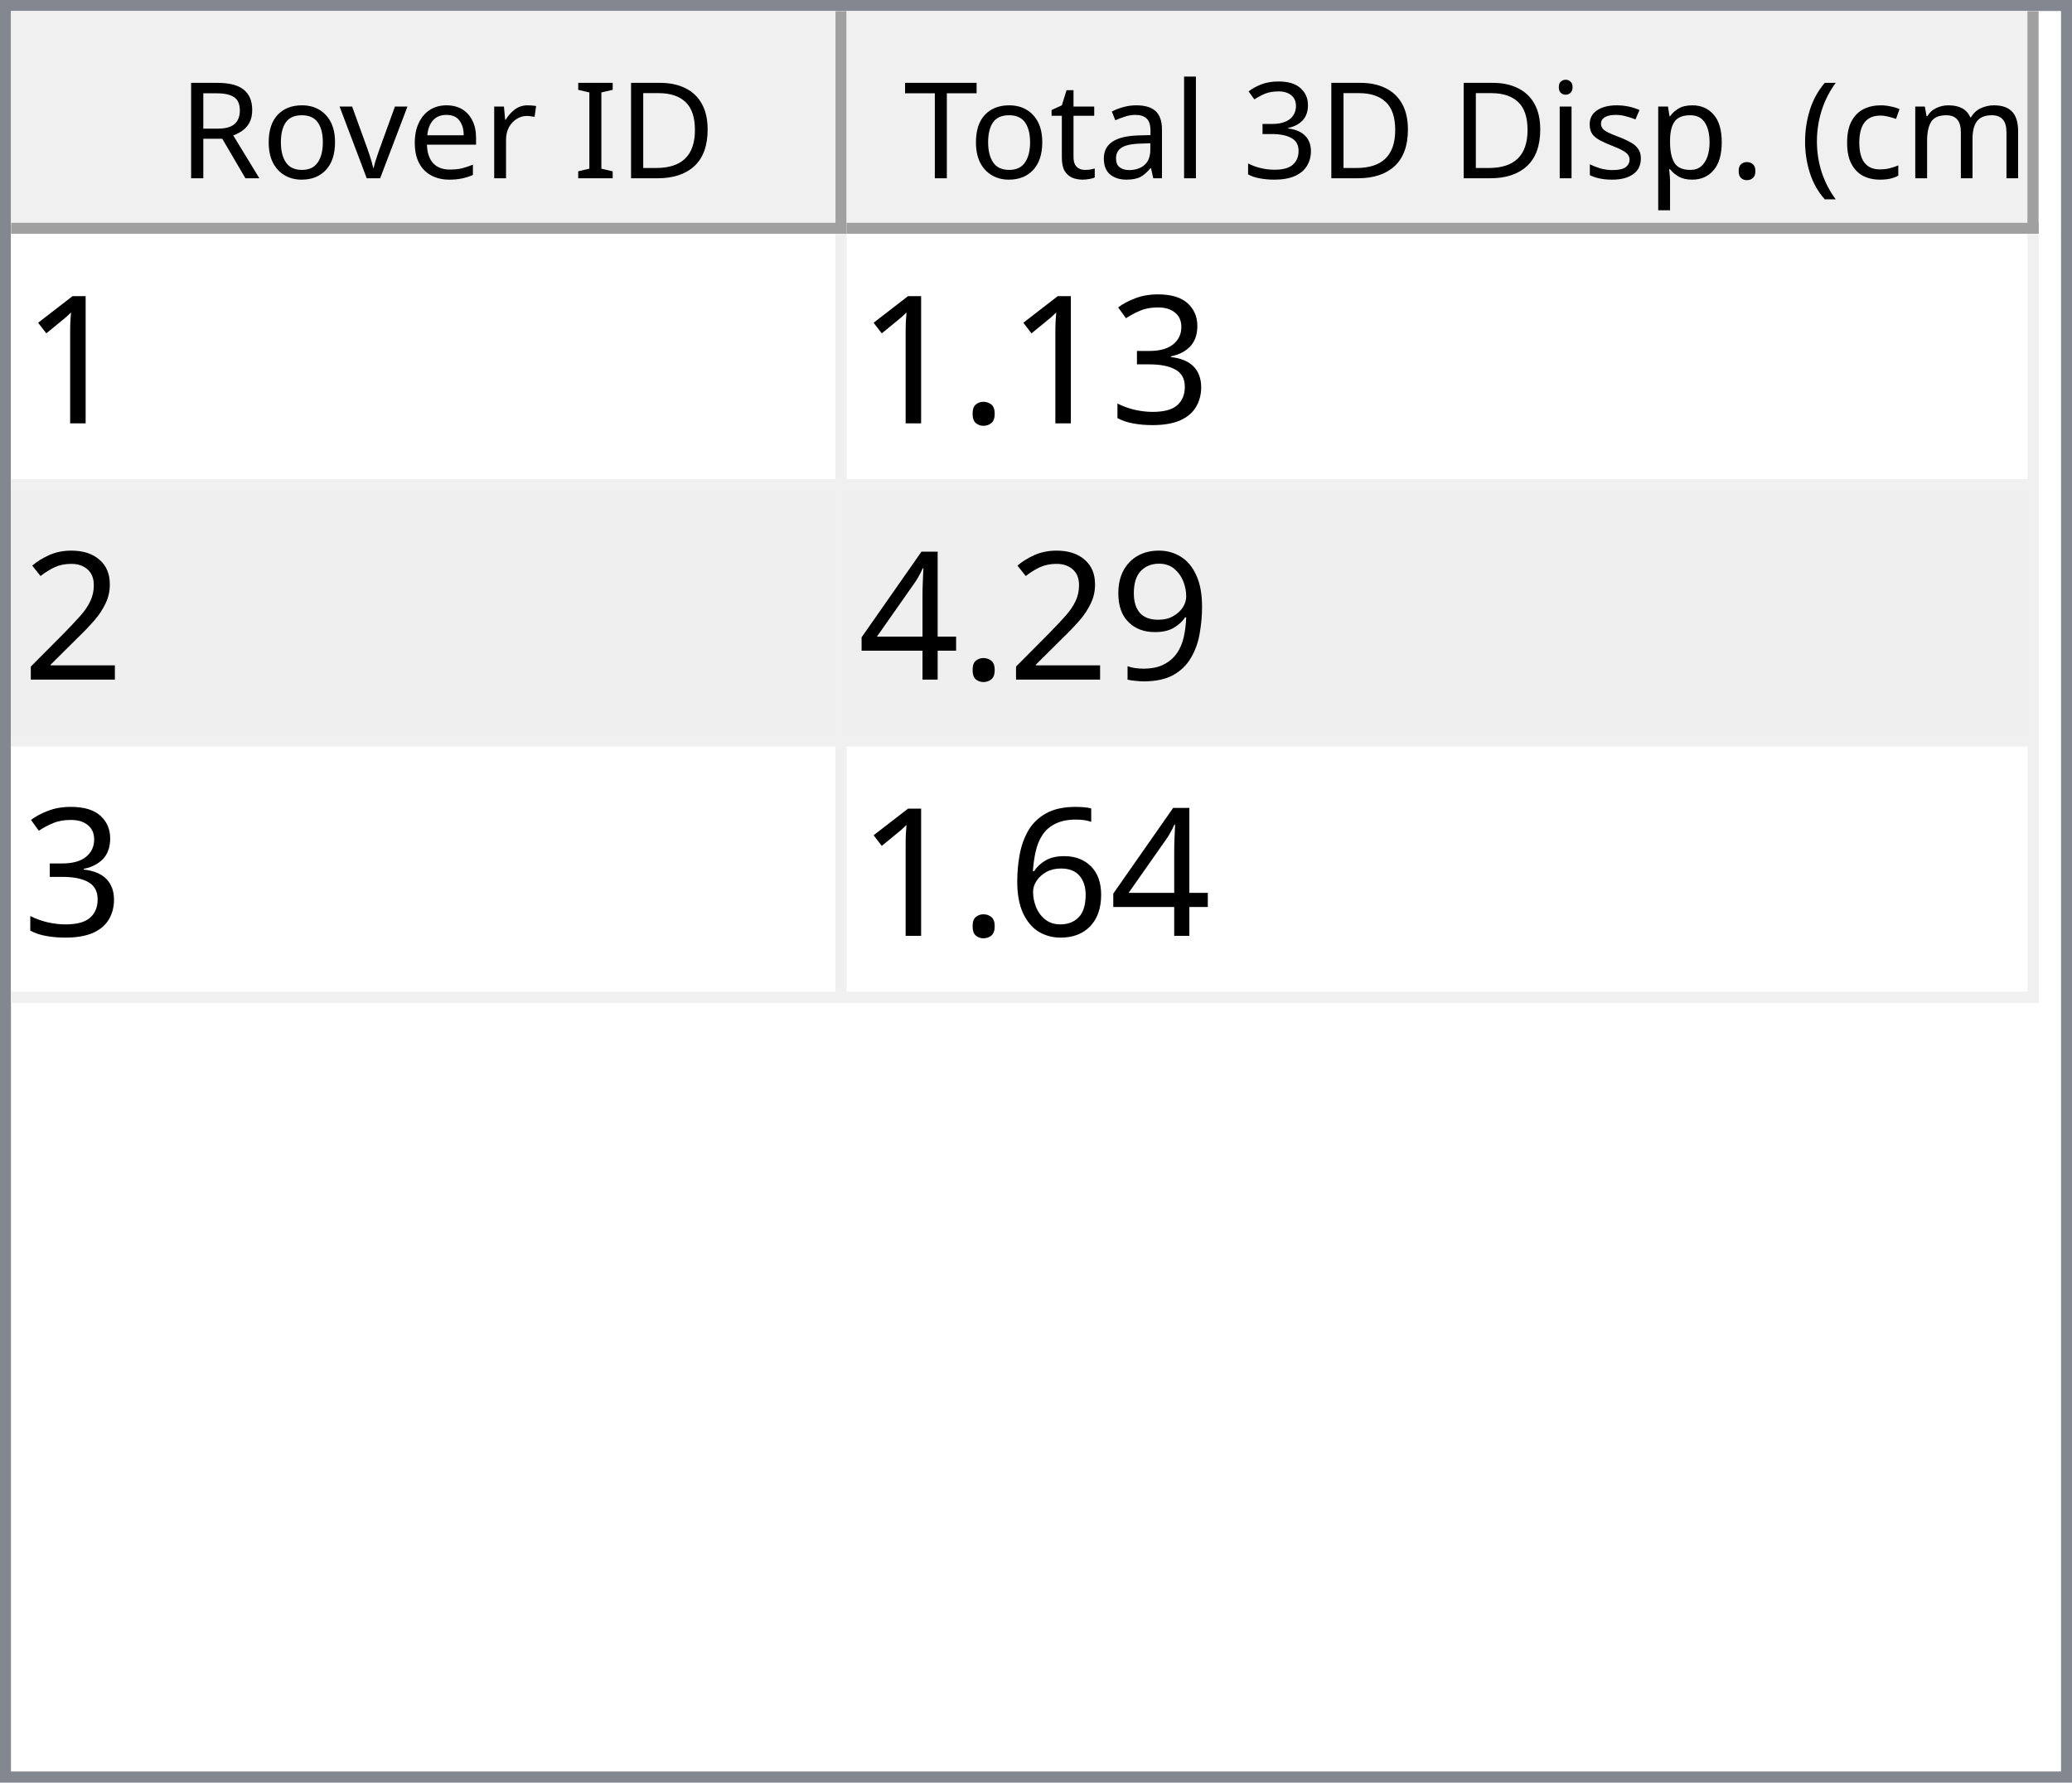
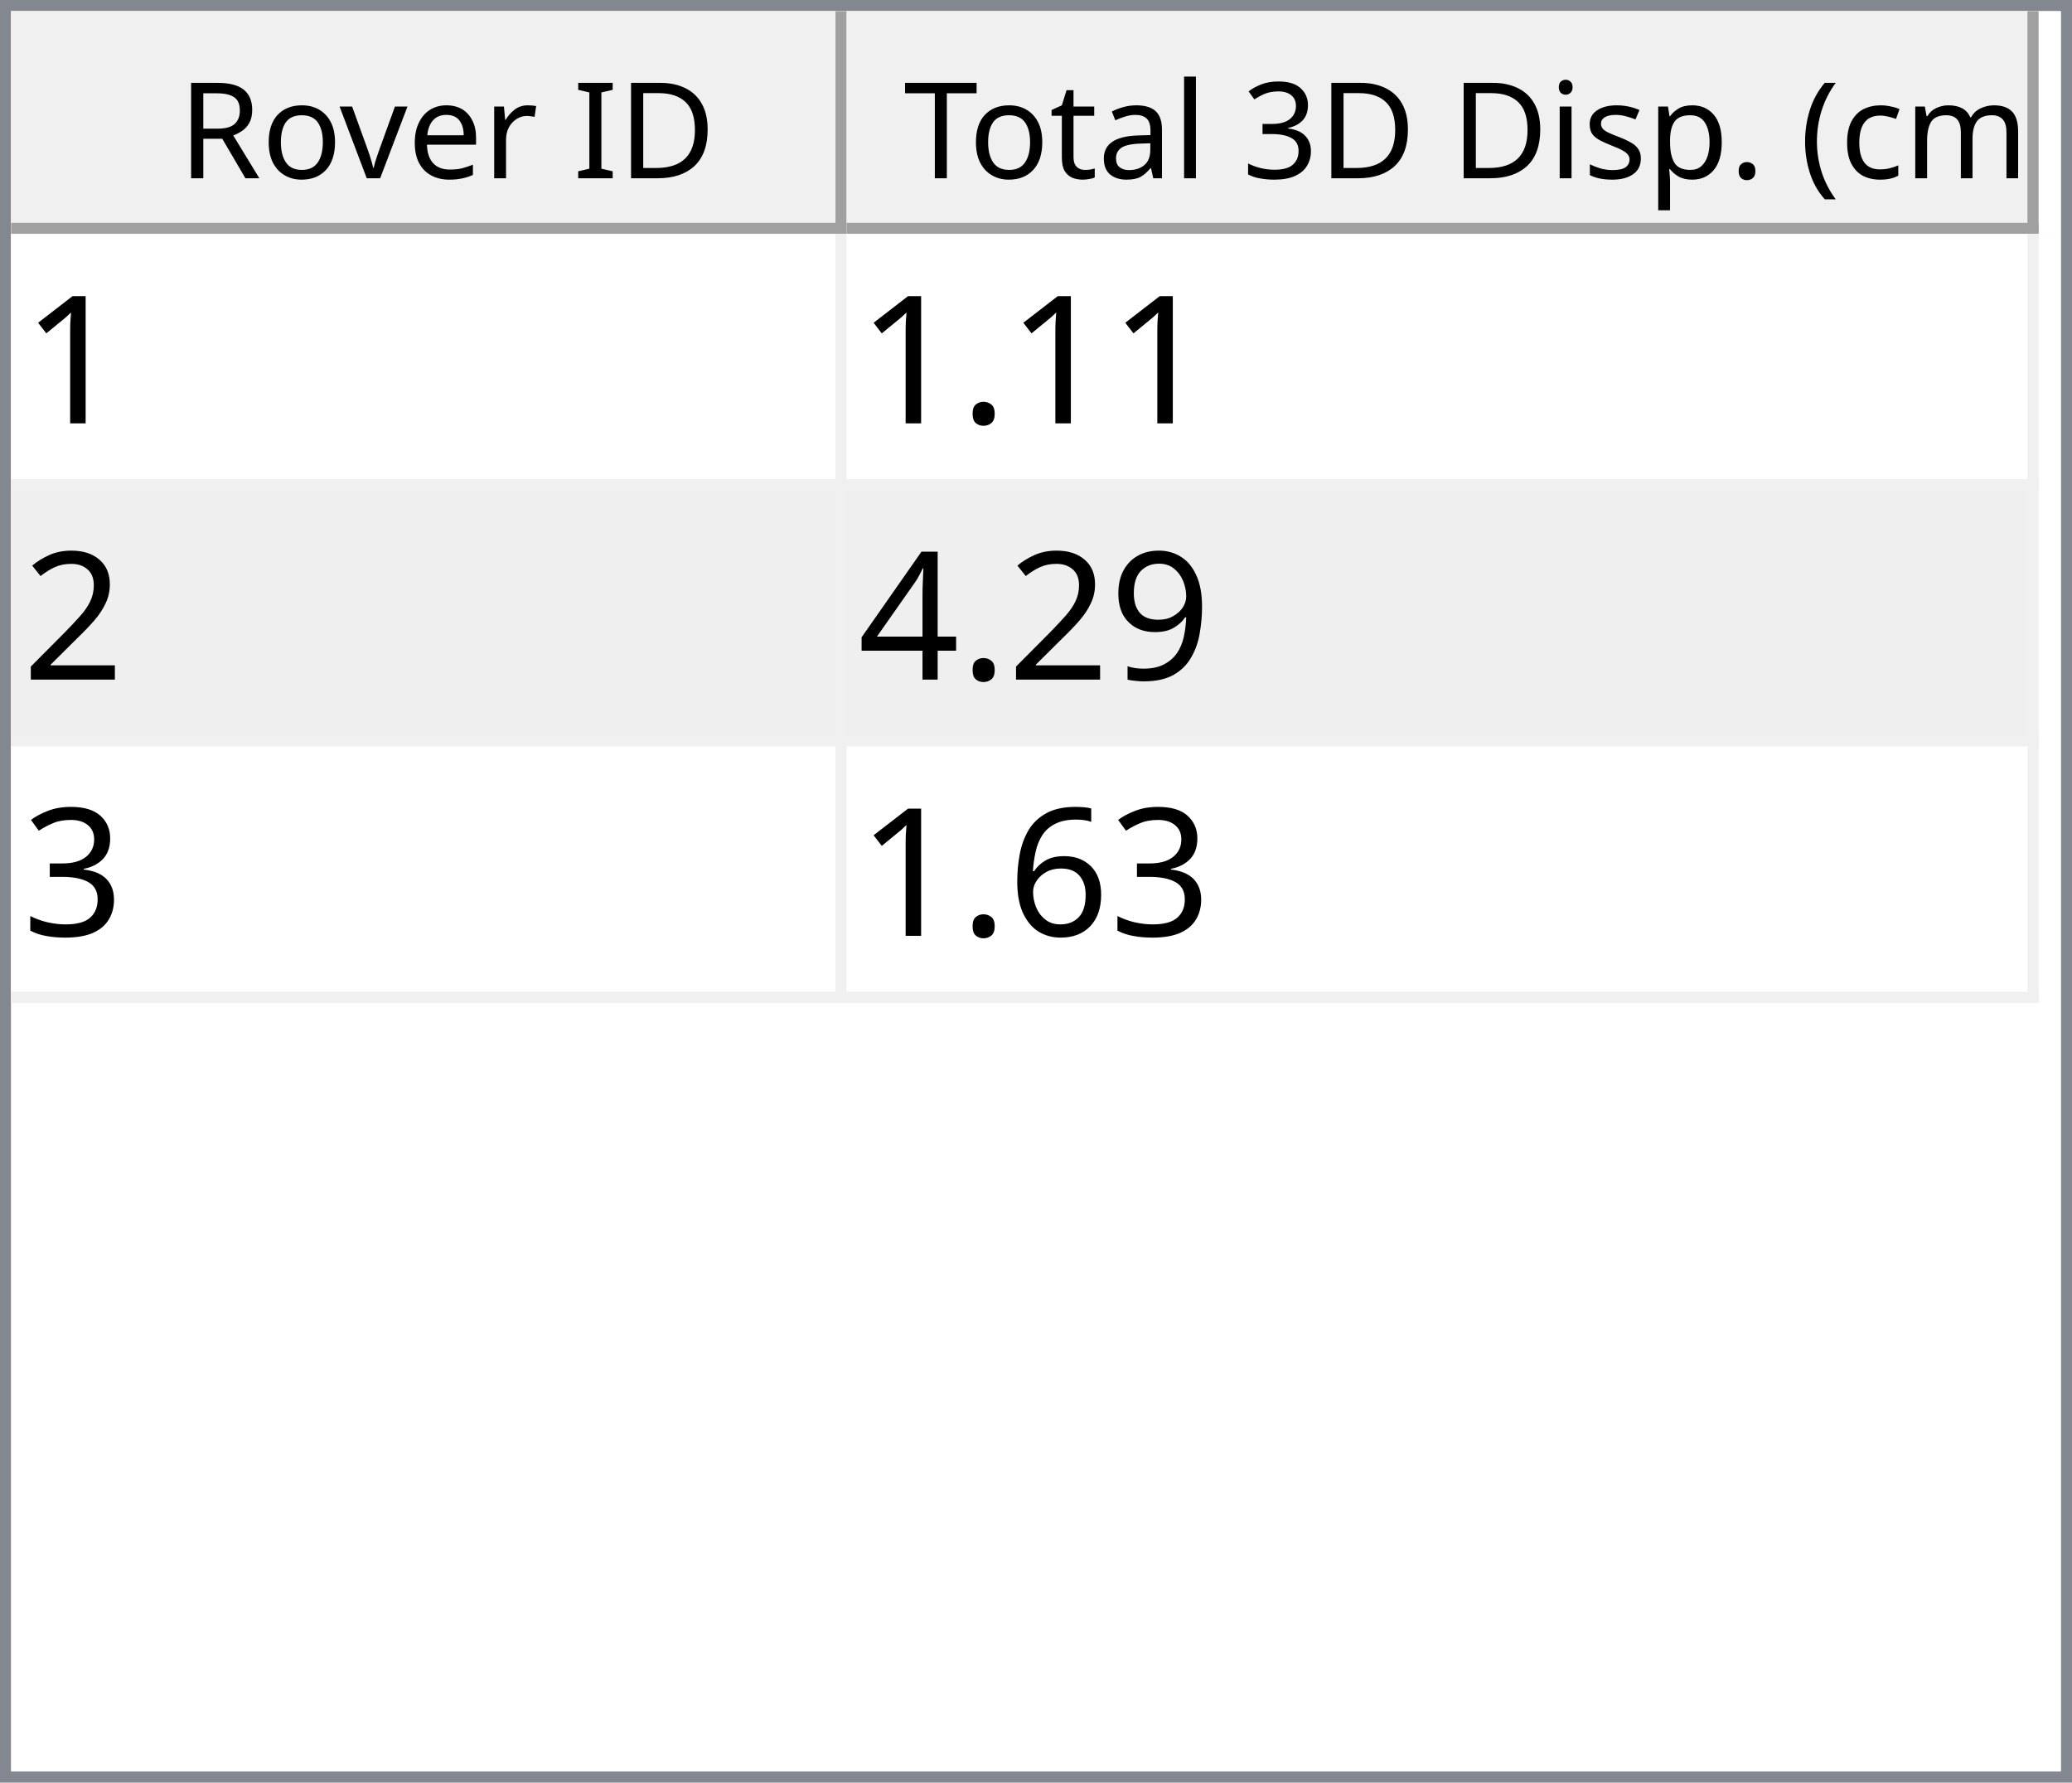
<svg xmlns="http://www.w3.org/2000/svg" style="fill-opacity:1; color-rendering:auto; color-interpolation:auto; text-rendering:auto; stroke:black; stroke-linecap:square; stroke-miterlimit:10; shape-rendering:auto; stroke-opacity:1; fill:black; stroke-dasharray:none; font-weight:normal; stroke-width:1; font-family:'Dialog'; font-style:normal; stroke-linejoin:miter; font-size:12px; stroke-dashoffset:0; image-rendering:auto;" width="186" height="160">
  <defs id="genericDefs" />
  <g>
    <defs id="defs1">
      <clipPath clipPathUnits="userSpaceOnUse" id="clipPath1">
        <path d="M0 0 L186 0 L186 160 L0 160 L0 0 Z" />
      </clipPath>
      <clipPath clipPathUnits="userSpaceOnUse" id="clipPath2">
        <path d="M0 0 L0 160 L186 160 L186 0 Z" />
      </clipPath>
      <clipPath clipPathUnits="userSpaceOnUse" id="clipPath3">
        <path d="M0 0 L0 20 L184 20 L184 0 Z" />
      </clipPath>
      <clipPath clipPathUnits="userSpaceOnUse" id="clipPath4">
        <path d="M0 0 L0 20 L75 20 L75 0 Z" />
      </clipPath>
      <clipPath clipPathUnits="userSpaceOnUse" id="clipPath5">
        <path d="M1 1 L1 19 L74 19 L74 1 Z" />
      </clipPath>
      <clipPath clipPathUnits="userSpaceOnUse" id="clipPath6">
        <path d="M0 0 L0 18 L73 18 L73 0 Z" />
      </clipPath>
      <clipPath clipPathUnits="userSpaceOnUse" id="clipPath7">
        <path d="M-0.5 -0.5 L-0.5 19.5 L74.5 19.5 L74.5 -0.5 Z" />
      </clipPath>
      <clipPath clipPathUnits="userSpaceOnUse" id="clipPath8">
        <path d="M0 0 L0 20 L107 20 L107 0 Z" />
      </clipPath>
      <clipPath clipPathUnits="userSpaceOnUse" id="clipPath9">
        <path d="M1 1 L1 19 L106 19 L106 1 Z" />
      </clipPath>
      <clipPath clipPathUnits="userSpaceOnUse" id="clipPath10">
        <path d="M0 0 L0 18 L105 18 L105 0 Z" />
      </clipPath>
      <clipPath clipPathUnits="userSpaceOnUse" id="clipPath11">
        <path d="M-0.5 -0.5 L-0.5 19.5 L106.5 19.5 L106.5 -0.5 Z" />
      </clipPath>
      <clipPath clipPathUnits="userSpaceOnUse" id="clipPath12">
        <path d="M0 0 L0 138 L184 138 L184 0 Z" />
      </clipPath>
      <clipPath clipPathUnits="userSpaceOnUse" id="clipPath13">
        <path d="M0 0 L0 69 L182 69 L182 0 Z" />
      </clipPath>
      <clipPath clipPathUnits="userSpaceOnUse" id="clipPath14">
        <path d="M-0.5 -0.5 L-0.5 68.5 L181.5 68.5 L181.5 -0.5 Z" />
      </clipPath>
      <clipPath clipPathUnits="userSpaceOnUse" id="clipPath15">
        <path d="M0 0 L0 22 L74 22 L74 0 Z" />
      </clipPath>
      <clipPath clipPathUnits="userSpaceOnUse" id="clipPath16">
        <path d="M0 0 L0 22 L106 22 L106 0 Z" />
      </clipPath>
      <font horiz-adv-x="64.551" id="font1">
        <font-face ascent="107.91" descent="25.098" units-per-em="100" style="font-style:normal; font-family:Segoe UI; font-weight:normal;" />
        <missing-glyph horiz-adv-x="64.551" d="M8.109 0 L8.109 68.266 L56.453 68.266 L56.453 0 L8.109 0 ZM15.328 7.234 L49.219 7.234 L49.219 61.031 L15.328 61.031 L15.328 7.234 Z" />
        <glyph unicode="D" horiz-adv-x="70.117" d="M9.188 0 L9.188 70.016 L28.516 70.016 Q65.531 70.016 65.531 35.891 Q65.531 19.672 55.25 9.836 Q44.969 0 27.734 0 L9.188 0 ZM17.391 62.594 L17.391 7.422 L27.828 7.422 Q41.609 7.422 49.273 14.797 Q56.938 22.172 56.938 35.688 Q56.938 62.594 28.328 62.594 L17.391 62.594 Z" />
        <glyph unicode="I" horiz-adv-x="26.611" d="M17.391 0 L9.188 0 L9.188 70.016 L17.391 70.016 L17.391 0 Z" />
        <glyph unicode=" " horiz-adv-x="27.393" d="" />
        <glyph unicode="r" horiz-adv-x="34.766" d="M34.188 41.891 Q32.078 43.5 28.125 43.5 Q23 43.5 19.555 38.672 Q16.109 33.844 16.109 25.484 L16.109 0 L8.109 0 L8.109 50 L16.109 50 L16.109 39.703 L16.312 39.703 Q18.016 44.969 21.531 47.922 Q25.047 50.875 29.391 50.875 Q32.516 50.875 34.188 50.203 L34.188 41.891 Z" />
        <glyph unicode="e" horiz-adv-x="52.295" d="M48.297 23 L12.984 23 Q13.188 14.656 17.484 10.109 Q21.781 5.562 29.297 5.562 Q37.75 5.562 44.828 11.141 L44.828 3.609 Q38.234 -1.172 27.391 -1.172 Q16.797 -1.172 10.742 5.641 Q4.688 12.453 4.688 24.812 Q4.688 36.469 11.305 43.82 Q17.922 51.172 27.734 51.172 Q37.547 51.172 42.922 44.828 Q48.297 38.484 48.297 27.203 L48.297 23 ZM40.094 29.781 Q40.047 36.719 36.75 40.578 Q33.453 44.438 27.594 44.438 Q21.922 44.438 17.969 40.383 Q14.016 36.328 13.094 29.781 L40.094 29.781 Z" />
        <glyph unicode="v" horiz-adv-x="47.9" d="M47.406 50 L27.484 0 L19.625 0 L0.688 50 L9.469 50 L22.172 13.672 Q23.578 9.672 23.922 6.688 L24.125 6.688 Q24.609 10.453 25.688 13.484 L38.969 50 L47.406 50 Z" />
        <glyph unicode="o" horiz-adv-x="58.594" d="M29 -1.172 Q17.922 -1.172 11.305 5.836 Q4.688 12.844 4.688 24.422 Q4.688 37.016 11.57 44.094 Q18.453 51.172 30.172 51.172 Q41.359 51.172 47.633 44.289 Q53.906 37.406 53.906 25.203 Q53.906 13.234 47.141 6.031 Q40.375 -1.172 29 -1.172 ZM29.594 44.438 Q21.875 44.438 17.383 39.188 Q12.891 33.938 12.891 24.703 Q12.891 15.828 17.43 10.695 Q21.969 5.562 29.594 5.562 Q37.359 5.562 41.531 10.594 Q45.703 15.625 45.703 24.906 Q45.703 34.281 41.531 39.359 Q37.359 44.438 29.594 44.438 Z" />
        <glyph unicode="R" horiz-adv-x="59.814" d="M59.375 0 L49.609 0 L37.891 19.625 Q36.281 22.359 34.766 24.289 Q33.25 26.219 31.664 27.438 Q30.078 28.656 28.25 29.219 Q26.422 29.781 24.125 29.781 L17.391 29.781 L17.391 0 L9.188 0 L9.188 70.016 L30.078 70.016 Q34.672 70.016 38.555 68.867 Q42.438 67.719 45.289 65.375 Q48.141 63.031 49.758 59.547 Q51.375 56.062 51.375 51.375 Q51.375 47.703 50.273 44.656 Q49.172 41.609 47.148 39.211 Q45.125 36.812 42.266 35.133 Q39.406 33.453 35.844 32.516 L35.844 32.328 Q37.594 31.547 38.891 30.547 Q40.188 29.547 41.359 28.18 Q42.531 26.812 43.68 25.078 Q44.828 23.344 46.234 21.047 L59.375 0 ZM17.391 62.594 L17.391 37.203 L28.516 37.203 Q31.594 37.203 34.203 38.133 Q36.812 39.062 38.719 40.797 Q40.625 42.531 41.703 45.047 Q42.781 47.562 42.781 50.688 Q42.781 56.297 39.141 59.445 Q35.5 62.594 28.609 62.594 L17.391 62.594 Z" />
        <glyph unicode=")" horiz-adv-x="30.176" d="M8.297 -15.922 L1.172 -15.922 Q16.406 2.344 16.406 26.812 Q16.406 51.469 1.078 70.016 L8.297 70.016 Q23.531 52.156 23.531 26.703 Q23.531 1.375 8.297 -15.922 Z" />
        <glyph unicode="m" horiz-adv-x="86.133" d="M79.109 0 L71.094 0 L71.094 28.719 Q71.094 37.016 68.531 40.727 Q65.969 44.438 59.906 44.438 Q54.781 44.438 51.195 39.75 Q47.609 35.062 47.609 28.516 L47.609 0 L39.594 0 L39.594 29.688 Q39.594 44.438 28.219 44.438 Q22.953 44.438 19.531 40.016 Q16.109 35.594 16.109 28.516 L16.109 0 L8.109 0 L8.109 50 L16.109 50 L16.109 42.094 L16.312 42.094 Q21.625 51.172 31.844 51.172 Q36.969 51.172 40.773 48.312 Q44.578 45.453 46 40.828 Q51.562 51.172 62.594 51.172 Q79.109 51.172 79.109 30.812 L79.109 0 Z" />
        <glyph unicode="c" horiz-adv-x="46.191" d="M42.188 2.297 Q36.422 -1.172 28.516 -1.172 Q17.828 -1.172 11.258 5.789 Q4.688 12.75 4.688 23.828 Q4.688 36.188 11.766 43.68 Q18.844 51.172 30.672 51.172 Q37.25 51.172 42.281 48.734 L42.281 40.531 Q36.719 44.438 30.375 44.438 Q22.703 44.438 17.797 38.945 Q12.891 33.453 12.891 24.516 Q12.891 15.719 17.508 10.641 Q22.125 5.562 29.891 5.562 Q36.422 5.562 42.188 9.906 L42.188 2.297 Z" />
        <glyph unicode="(" horiz-adv-x="30.176" d="M29.109 -15.922 L21.969 -15.922 Q6.844 1.375 6.844 26.703 Q6.844 52.156 21.969 70.016 L29.203 70.016 Q13.875 51.469 13.875 26.812 Q13.875 2.344 29.109 -15.922 Z" />
        <glyph unicode="." horiz-adv-x="21.68" d="M10.891 -1.078 Q8.641 -1.078 7.055 0.539 Q5.469 2.156 5.469 4.391 Q5.469 6.641 7.055 8.273 Q8.641 9.906 10.891 9.906 Q13.188 9.906 14.797 8.273 Q16.406 6.641 16.406 4.391 Q16.406 2.156 14.797 0.539 Q13.188 -1.078 10.891 -1.078 Z" />
        <glyph unicode="p" horiz-adv-x="58.789" d="M16.312 7.234 L16.109 7.234 L16.109 -23 L8.109 -23 L8.109 50 L16.109 50 L16.109 41.219 L16.312 41.219 Q22.219 51.172 33.594 51.172 Q43.266 51.172 48.688 44.461 Q54.109 37.75 54.109 26.469 Q54.109 13.922 48 6.375 Q41.891 -1.172 31.297 -1.172 Q21.578 -1.172 16.312 7.234 ZM16.109 27.391 L16.109 20.406 Q16.109 14.203 20.141 9.883 Q24.172 5.562 30.375 5.562 Q37.641 5.562 41.773 11.133 Q45.906 16.703 45.906 26.609 Q45.906 34.969 42.047 39.703 Q38.188 44.438 31.594 44.438 Q24.609 44.438 20.359 39.578 Q16.109 34.719 16.109 27.391 Z" />
        <glyph unicode="s" horiz-adv-x="42.432" d="M5.078 1.812 L5.078 10.406 Q11.625 5.562 19.484 5.562 Q30.031 5.562 30.031 12.594 Q30.031 14.594 29.125 15.992 Q28.219 17.391 26.68 18.461 Q25.141 19.531 23.07 20.383 Q21 21.234 18.609 22.172 Q15.281 23.484 12.766 24.828 Q10.25 26.172 8.57 27.859 Q6.891 29.547 6.031 31.695 Q5.172 33.844 5.172 36.719 Q5.172 40.234 6.789 42.945 Q8.406 45.656 11.086 47.484 Q13.766 49.312 17.211 50.242 Q20.656 51.172 24.312 51.172 Q30.812 51.172 35.938 48.922 L35.938 40.828 Q30.422 44.438 23.25 44.438 Q21 44.438 19.195 43.922 Q17.391 43.406 16.094 42.477 Q14.797 41.547 14.086 40.258 Q13.375 38.969 13.375 37.406 Q13.375 35.453 14.086 34.133 Q14.797 32.812 16.164 31.789 Q17.531 30.766 19.484 29.938 Q21.438 29.109 23.922 28.125 Q27.25 26.859 29.883 25.516 Q32.516 24.172 34.375 22.484 Q36.234 20.797 37.234 18.602 Q38.234 16.406 38.234 13.375 Q38.234 9.672 36.602 6.938 Q34.969 4.203 32.234 2.398 Q29.5 0.594 25.93 -0.289 Q22.359 -1.172 18.453 -1.172 Q10.75 -1.172 5.078 1.812 Z" />
        <glyph unicode="i" horiz-adv-x="24.219" d="M12.203 62.703 Q10.062 62.703 8.547 64.164 Q7.031 65.625 7.031 67.875 Q7.031 70.125 8.547 71.609 Q10.062 73.094 12.203 73.094 Q14.406 73.094 15.945 71.609 Q17.484 70.125 17.484 67.875 Q17.484 65.719 15.945 64.211 Q14.406 62.703 12.203 62.703 ZM16.109 0 L8.109 0 L8.109 50 L16.109 50 L16.109 0 Z" />
        <glyph unicode="3" horiz-adv-x="53.906" d="M46.531 19.828 Q46.531 15.094 44.75 11.211 Q42.969 7.328 39.719 4.57 Q36.469 1.812 31.93 0.297 Q27.391 -1.219 21.922 -1.219 Q11.922 -1.219 6 2.594 L6 11.188 Q13.094 5.609 22.219 5.609 Q25.875 5.609 28.828 6.539 Q31.781 7.469 33.906 9.227 Q36.031 10.984 37.18 13.477 Q38.328 15.969 38.328 19.094 Q38.328 32.812 18.797 32.812 L12.984 32.812 L12.984 39.594 L18.5 39.594 Q35.797 39.594 35.797 52.484 Q35.797 64.406 22.609 64.406 Q15.188 64.406 8.688 59.422 L8.688 67.188 Q15.375 71.188 24.609 71.188 Q29 71.188 32.57 69.969 Q36.141 68.75 38.68 66.555 Q41.219 64.359 42.609 61.281 Q44 58.203 44 54.5 Q44 40.672 30.031 36.719 L30.031 36.531 Q33.594 36.141 36.625 34.797 Q39.656 33.453 41.852 31.305 Q44.047 29.156 45.289 26.25 Q46.531 23.344 46.531 19.828 Z" />
        <glyph unicode="l" horiz-adv-x="24.219" d="M16.109 0 L8.109 0 L8.109 74.031 L16.109 74.031 L16.109 0 Z" />
        <glyph unicode="a" horiz-adv-x="50.879" d="M43.891 0 L35.891 0 L35.891 7.812 L35.688 7.812 Q30.469 -1.172 20.312 -1.172 Q12.844 -1.172 8.617 2.781 Q4.391 6.734 4.391 13.281 Q4.391 27.297 20.906 29.594 L35.891 31.688 Q35.891 44.438 25.594 44.438 Q16.547 44.438 9.281 38.281 L9.281 46.484 Q16.656 51.172 26.266 51.172 Q43.891 51.172 43.891 32.516 L43.891 0 ZM35.891 25.297 L23.828 23.641 Q18.266 22.859 15.43 20.875 Q12.594 18.891 12.594 13.875 Q12.594 10.203 15.211 7.883 Q17.828 5.562 22.172 5.562 Q28.125 5.562 32.008 9.742 Q35.891 13.922 35.891 20.312 L35.891 25.297 Z" />
        <glyph unicode="t" horiz-adv-x="33.887" d="M31.297 0.484 Q28.469 -1.078 23.828 -1.078 Q10.688 -1.078 10.688 13.578 L10.688 43.172 L2.094 43.172 L2.094 50 L10.688 50 L10.688 62.203 L18.703 64.797 L18.703 50 L31.297 50 L31.297 43.172 L18.703 43.172 L18.703 14.984 Q18.703 9.969 20.414 7.82 Q22.125 5.672 26.078 5.672 Q29.109 5.672 31.297 7.328 L31.297 0.484 Z" />
        <glyph unicode="T" horiz-adv-x="52.393" d="M50.594 62.594 L30.375 62.594 L30.375 0 L22.172 0 L22.172 62.594 L2 62.594 L2 70.016 L50.594 70.016 L50.594 62.594 Z" />
      </font>
      <font horiz-adv-x="75.0" id="font2">
        <font-face ascent="100.537" descent="21.973" units-per-em="100" style="font-style:normal; font-family:sans-serif; font-weight:normal;" />
        <missing-glyph horiz-adv-x="75.0" d="M12.5 0 L12.5 62.5 L62.5 62.5 L62.5 0 L12.5 0 ZM14.062 1.562 L60.938 1.562 L60.938 60.938 L14.062 60.938 L14.062 1.562 Z" />
        <glyph unicode="1" horiz-adv-x="55.615" d="M37.25 0 L28.469 0 L28.469 56 Q25.297 52.984 20.141 49.953 Q14.984 46.922 10.891 45.406 L10.891 53.906 Q18.266 57.375 23.781 62.305 Q29.297 67.234 31.594 71.875 L37.25 71.875 L37.25 0 Z" />
-         <glyph unicode="3" horiz-adv-x="55.615" d="M4.203 18.891 L12.984 20.062 Q14.5 12.594 18.141 9.297 Q21.781 6 27 6 Q33.203 6 37.477 10.297 Q41.75 14.594 41.75 20.953 Q41.75 27 37.797 30.93 Q33.844 34.859 27.734 34.859 Q25.25 34.859 21.531 33.891 L22.516 41.609 Q23.391 41.5 23.922 41.5 Q29.547 41.5 34.039 44.43 Q38.531 47.359 38.531 53.469 Q38.531 58.297 35.258 61.477 Q31.984 64.656 26.812 64.656 Q21.688 64.656 18.266 61.43 Q14.844 58.203 13.875 51.766 L5.078 53.328 Q6.688 62.156 12.398 67.016 Q18.109 71.875 26.609 71.875 Q32.469 71.875 37.398 69.359 Q42.328 66.844 44.945 62.5 Q47.562 58.156 47.562 53.266 Q47.562 48.641 45.07 44.828 Q42.578 41.016 37.703 38.766 Q44.047 37.312 47.562 32.695 Q51.078 28.078 51.078 21.141 Q51.078 11.766 44.242 5.25 Q37.406 -1.266 26.953 -1.266 Q17.531 -1.266 11.305 4.352 Q5.078 9.969 4.203 18.891 Z" />
        <glyph unicode="." horiz-adv-x="27.783" d="M9.078 0 L9.078 10.016 L19.094 10.016 L19.094 0 L9.078 0 Z" />
        <glyph unicode="2" horiz-adv-x="55.615" d="M50.344 8.453 L50.344 0 L3.031 0 Q2.938 3.172 4.047 6.109 Q5.859 10.938 9.836 15.625 Q13.812 20.312 21.344 26.469 Q33.016 36.031 37.117 41.625 Q41.219 47.219 41.219 52.203 Q41.219 57.422 37.477 61.008 Q33.734 64.594 27.734 64.594 Q21.391 64.594 17.578 60.789 Q13.766 56.984 13.719 50.25 L4.688 51.172 Q5.609 61.281 11.664 66.578 Q17.719 71.875 27.938 71.875 Q38.234 71.875 44.242 66.164 Q50.25 60.453 50.25 52 Q50.25 47.703 48.492 43.555 Q46.734 39.406 42.656 34.812 Q38.578 30.219 29.109 22.219 Q21.188 15.578 18.945 13.211 Q16.703 10.844 15.234 8.453 L50.344 8.453 Z" />
        <glyph unicode="9" horiz-adv-x="55.615" d="M5.469 16.547 L13.922 17.328 Q14.984 11.375 18.016 8.688 Q21.047 6 25.781 6 Q29.828 6 32.883 7.859 Q35.938 9.719 37.891 12.82 Q39.844 15.922 41.164 21.195 Q42.484 26.469 42.484 31.938 Q42.484 32.516 42.438 33.688 Q39.797 29.5 35.234 26.883 Q30.672 24.266 25.344 24.266 Q16.453 24.266 10.305 30.711 Q4.156 37.156 4.156 47.703 Q4.156 58.594 10.578 65.234 Q17 71.875 26.656 71.875 Q33.641 71.875 39.43 68.117 Q45.219 64.359 48.219 57.398 Q51.219 50.438 51.219 37.25 Q51.219 23.531 48.242 15.406 Q45.266 7.281 39.383 3.031 Q33.5 -1.219 25.594 -1.219 Q17.188 -1.219 11.867 3.445 Q6.547 8.109 5.469 16.547 ZM41.453 48.141 Q41.453 55.719 37.43 60.156 Q33.406 64.594 27.734 64.594 Q21.875 64.594 17.531 59.812 Q13.188 55.031 13.188 47.406 Q13.188 40.578 17.312 36.305 Q21.438 32.031 27.484 32.031 Q33.594 32.031 37.523 36.305 Q41.453 40.578 41.453 48.141 Z" />
        <glyph unicode="4" horiz-adv-x="55.615" d="M32.328 0 L32.328 17.141 L1.266 17.141 L1.266 25.203 L33.938 71.578 L41.109 71.578 L41.109 25.203 L50.781 25.203 L50.781 17.141 L41.109 17.141 L41.109 0 L32.328 0 ZM32.328 25.203 L32.328 57.469 L9.906 25.203 L32.328 25.203 Z" />
+         <glyph unicode="3" horiz-adv-x="55.615" d="M4.203 18.891 L12.984 20.062 Q14.5 12.594 18.141 9.297 Q21.781 6 27 6 Q33.203 6 37.477 10.297 Q41.75 14.594 41.75 20.953 Q41.75 27 37.797 30.93 Q33.844 34.859 27.734 34.859 Q25.25 34.859 21.531 33.891 L22.516 41.609 Q23.391 41.5 23.922 41.5 Q29.547 41.5 34.039 44.43 Q38.531 47.359 38.531 53.469 Q38.531 58.297 35.258 61.477 Q31.984 64.656 26.812 64.656 Q21.688 64.656 18.266 61.43 Q14.844 58.203 13.875 51.766 L5.078 53.328 Q6.688 62.156 12.398 67.016 Q18.109 71.875 26.609 71.875 Q32.469 71.875 37.398 69.359 Q42.328 66.844 44.945 62.5 Q47.562 58.156 47.562 53.266 Q47.562 48.641 45.07 44.828 Q42.578 41.016 37.703 38.766 Q44.047 37.312 47.562 32.695 Q51.078 28.078 51.078 21.141 Q51.078 11.766 44.242 5.25 Q37.406 -1.266 26.953 -1.266 Q17.531 -1.266 11.305 4.352 Q5.078 9.969 4.203 18.891 Z" />
        <glyph unicode="6" horiz-adv-x="55.615" d="M49.75 54.047 L41.016 53.375 Q39.844 58.547 37.703 60.891 Q34.125 64.656 28.906 64.656 Q24.703 64.656 21.531 62.312 Q17.391 59.281 14.992 53.469 Q12.594 47.656 12.5 36.922 Q15.672 41.75 20.266 44.094 Q24.859 46.438 29.891 46.438 Q38.672 46.438 44.852 39.969 Q51.031 33.5 51.031 23.25 Q51.031 16.5 48.125 10.719 Q45.219 4.938 40.141 1.859 Q35.062 -1.219 28.609 -1.219 Q17.625 -1.219 10.695 6.859 Q3.766 14.938 3.766 33.5 Q3.766 54.25 11.422 63.672 Q18.109 71.875 29.438 71.875 Q37.891 71.875 43.289 67.141 Q48.688 62.406 49.75 54.047 ZM13.875 23.188 Q13.875 18.656 15.797 14.508 Q17.719 10.359 21.188 8.18 Q24.656 6 28.469 6 Q34.031 6 38.039 10.492 Q42.047 14.984 42.047 22.703 Q42.047 30.125 38.086 34.398 Q34.125 38.672 28.125 38.672 Q22.172 38.672 18.023 34.398 Q13.875 30.125 13.875 23.188 Z" />
      </font>
    </defs>
    <g style="fill:white; stroke:white;">
      <rect x="0" y="0" width="186" style="clip-path:url(#clipPath1); stroke:none;" height="160" />
    </g>
    <g style="fill:white; text-rendering:optimizeSpeed; color-rendering:optimizeSpeed; image-rendering:optimizeSpeed; shape-rendering:crispEdges; stroke:white; color-interpolation:sRGB;">
      <rect x="0" width="186" height="160" y="0" style="stroke:none;" />
      <path style="stroke:none;" d="M0 160 L186 160 L186 0 L0 0 Z" />
    </g>
    <g style="fill:rgb(240,240,240); font-family:'Segoe UI'; stroke:rgb(240,240,240);">
      <rect x="0" y="0" width="186" style="clip-path:url(#clipPath2); stroke:none;" height="160" />
    </g>
    <g style="fill:rgb(130,135,144); font-family:'Segoe UI'; stroke:rgb(130,135,144);">
      <path d="M0 0 L186 0 L186 160 L0 160 L0 0 ZM1 1 L185 1 L185 159 L1 159 L1 1 Z" style="fill-rule:evenodd; clip-path:url(#clipPath2); stroke:none;" />
    </g>
    <g style="fill:white; font-family:'Segoe UI'; stroke:white;" transform="translate(1,1)">
      <rect x="0" y="0" width="184" style="clip-path:url(#clipPath3); stroke:none;" height="20" />
    </g>
    <g style="fill:rgb(240,240,240); font-family:'Segoe UI'; stroke:rgb(240,240,240);" transform="translate(1,1)">
      <rect x="0" y="0" width="75" style="clip-path:url(#clipPath4); stroke:none;" height="20" />
    </g>
    <g style="font-family:'Segoe UI';" transform="translate(2,2)">
      <text x="14" xml:space="preserve" y="14" style="clip-path:url(#clipPath6); stroke:none;">Rover ID</text>
    </g>
    <g style="fill:rgb(160,160,160); font-family:'Segoe UI'; stroke:rgb(160,160,160); stroke-linejoin:bevel;" transform="translate(1.5,1.5)">
      <line x1="74" x2="74" y1="0" style="fill:none; clip-path:url(#clipPath7);" y2="19" />
    </g>
    <g style="fill:rgb(160,160,160); font-family:'Segoe UI'; stroke:rgb(160,160,160); stroke-linejoin:bevel;" transform="matrix(1,0,0,1,1,1) translate(0.5,0.5)">
      <line x1="0" x2="74" y1="19" style="fill:none; clip-path:url(#clipPath7);" y2="19" />
    </g>
    <g style="fill:rgb(240,240,240); font-family:'Segoe UI'; stroke:rgb(240,240,240);" transform="translate(76,1)">
      <rect x="0" y="0" width="107" style="clip-path:url(#clipPath8); stroke:none;" height="20" />
    </g>
    <g style="font-family:'Segoe UI';" transform="translate(77,2)">
      <text x="1" xml:space="preserve" y="14" style="clip-path:url(#clipPath10); stroke:none;"> Total 3D Disp. (cm)</text>
    </g>
    <g style="fill:rgb(160,160,160); font-family:'Segoe UI'; stroke:rgb(160,160,160); stroke-linejoin:bevel;" transform="translate(76.5,1.5)">
      <line x1="106" x2="106" y1="0" style="fill:none; clip-path:url(#clipPath11);" y2="19" />
    </g>
    <g style="fill:rgb(160,160,160); font-family:'Segoe UI'; stroke:rgb(160,160,160); stroke-linejoin:bevel;" transform="matrix(1,0,0,1,76,1) translate(0.5,0.5)">
      <line x1="0" x2="106" y1="19" style="fill:none; clip-path:url(#clipPath11);" y2="19" />
    </g>
    <g style="fill:white; font-family:'Segoe UI'; stroke:white;" transform="translate(1,21)">
      <rect x="0" y="0" width="184" style="clip-path:url(#clipPath12); stroke:none;" height="138" />
    </g>
    <g style="fill:rgb(240,240,240); font-size:16px; font-family:sans-serif; stroke:rgb(240,240,240);" transform="translate(1,21)">
      <rect x="0" y="0" width="182" style="clip-path:url(#clipPath13); stroke:none;" height="69" />
      <line transform="translate(0.5,0.5)" x1="0" x2="181" y1="22" style="clip-path:url(#clipPath14); fill:none; stroke-linejoin:bevel;" y2="22" />
    </g>
    <g transform="matrix(1,0,0,1,1,21) translate(0.5,0.5)" style="fill:rgb(240,240,240); font-size:16px; font-family:sans-serif; stroke:rgb(240,240,240); stroke-linejoin:bevel;">
      <line x1="0" x2="181" y1="45" style="fill:none; clip-path:url(#clipPath14);" y2="45" />
    </g>
    <g transform="matrix(1,0,0,1,1,21) translate(0.5,0.5)" style="fill:rgb(240,240,240); font-size:16px; font-family:sans-serif; stroke:rgb(240,240,240); stroke-linejoin:bevel;">
      <line x1="0" x2="181" y1="68" style="fill:none; clip-path:url(#clipPath14);" y2="68" />
    </g>
    <g transform="matrix(1,0,0,1,1,21) translate(0.5,0.5)" style="fill:rgb(240,240,240); font-size:16px; font-family:sans-serif; stroke:rgb(240,240,240); stroke-linejoin:bevel;">
      <line x1="74" x2="74" y1="0" style="fill:none; clip-path:url(#clipPath14);" y2="68" />
    </g>
    <g transform="matrix(1,0,0,1,1,21) translate(0.5,0.5)" style="fill:rgb(240,240,240); font-size:16px; font-family:sans-serif; stroke:rgb(240,240,240); stroke-linejoin:bevel;">
      <line x1="181" x2="181" y1="0" style="fill:none; clip-path:url(#clipPath14);" y2="68" />
    </g>
    <g style="fill:white; font-size:16px; font-family:sans-serif; stroke:white;" transform="matrix(1,0,0,1,1,21)">
      <rect x="0" y="0" width="74" style="clip-path:url(#clipPath15); stroke:none;" height="22" />
      <text x="1" y="17" style="fill:black; clip-path:url(#clipPath15); stroke:none;" xml:space="preserve">1</text>
    </g>
    <g style="fill:white; font-size:16px; font-family:sans-serif; stroke:white;" transform="matrix(1,0,0,1,1,21) translate(75,0)">
      <rect x="0" y="0" width="106" style="clip-path:url(#clipPath16); stroke:none;" height="22" />
-       <text x="1" y="17" style="fill:black; clip-path:url(#clipPath16); stroke:none;" xml:space="preserve">1.13</text>
+       <text x="1" y="17" style="fill:black; clip-path:url(#clipPath16); stroke:none;" xml:space="preserve">1.11</text>
    </g>
    <g style="fill:rgb(239,239,239); font-size:16px; font-family:sans-serif; stroke:rgb(239,239,239);" transform="matrix(1,0,0,1,1,21) translate(0,23)">
      <rect x="0" y="0" width="74" style="clip-path:url(#clipPath15); stroke:none;" height="22" />
      <text x="1" y="17" style="fill:black; clip-path:url(#clipPath15); stroke:none;" xml:space="preserve">2</text>
    </g>
    <g style="fill:rgb(239,239,239); font-size:16px; font-family:sans-serif; stroke:rgb(239,239,239);" transform="matrix(1,0,0,1,1,21) translate(75,23)">
      <rect x="0" y="0" width="106" style="clip-path:url(#clipPath16); stroke:none;" height="22" />
      <text x="1" y="17" style="fill:black; clip-path:url(#clipPath16); stroke:none;" xml:space="preserve">4.29</text>
    </g>
    <g style="fill:white; font-size:16px; font-family:sans-serif; stroke:white;" transform="matrix(1,0,0,1,1,21) translate(0,46)">
      <rect x="0" y="0" width="74" style="clip-path:url(#clipPath15); stroke:none;" height="22" />
      <text x="1" y="17" style="fill:black; clip-path:url(#clipPath15); stroke:none;" xml:space="preserve">3</text>
    </g>
    <g style="fill:white; font-size:16px; font-family:sans-serif; stroke:white;" transform="matrix(1,0,0,1,1,21) translate(75,46)">
      <rect x="0" y="0" width="106" style="clip-path:url(#clipPath16); stroke:none;" height="22" />
-       <text x="1" y="17" style="fill:black; clip-path:url(#clipPath16); stroke:none;" xml:space="preserve">1.64</text>
+       <text x="1" y="17" style="fill:black; clip-path:url(#clipPath16); stroke:none;" xml:space="preserve">1.63</text>
    </g>
  </g>
</svg>
